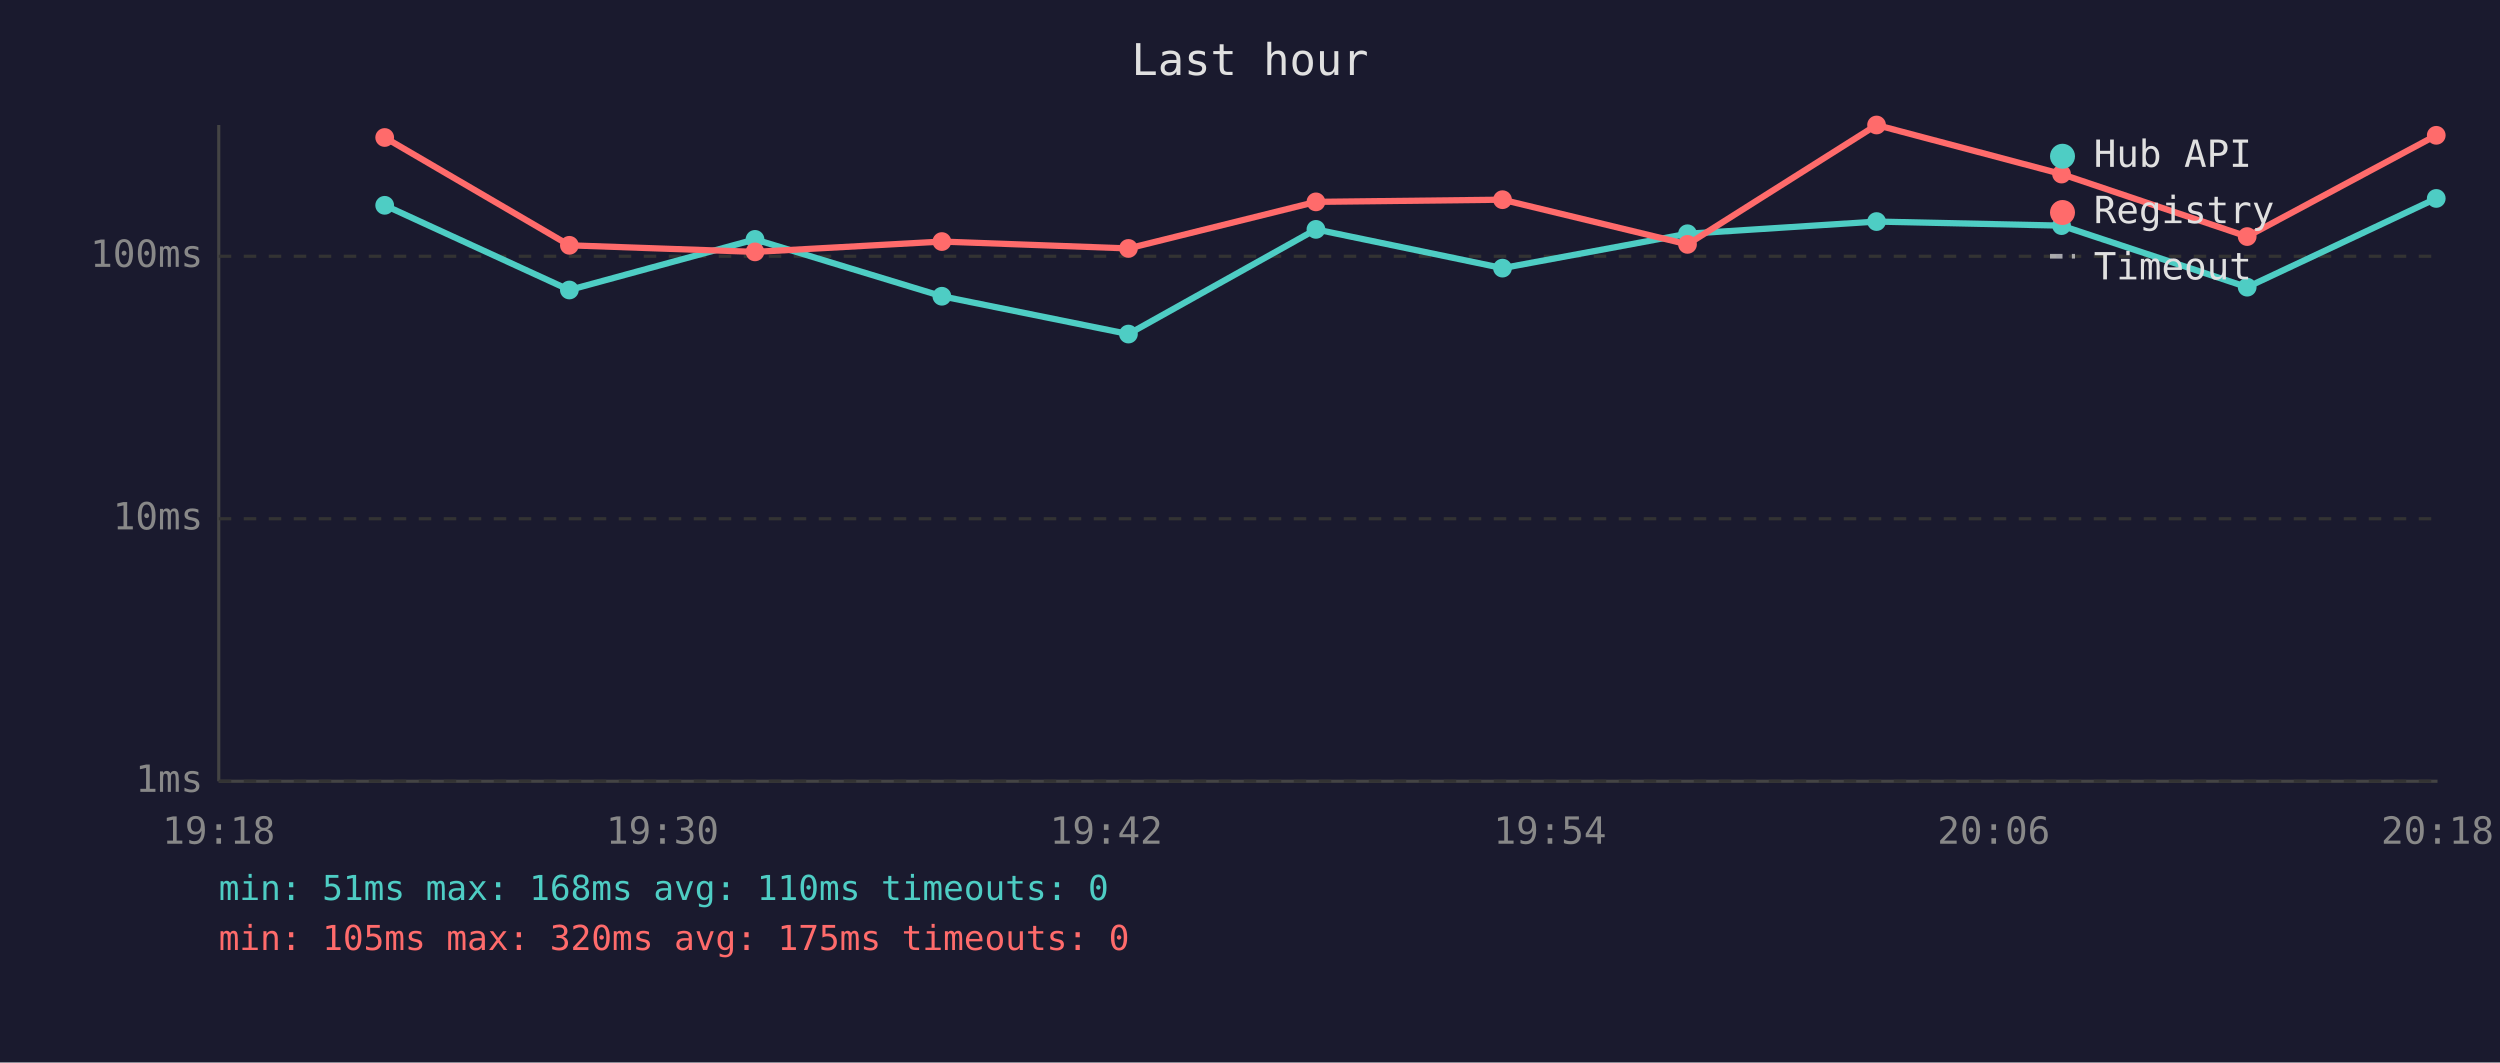
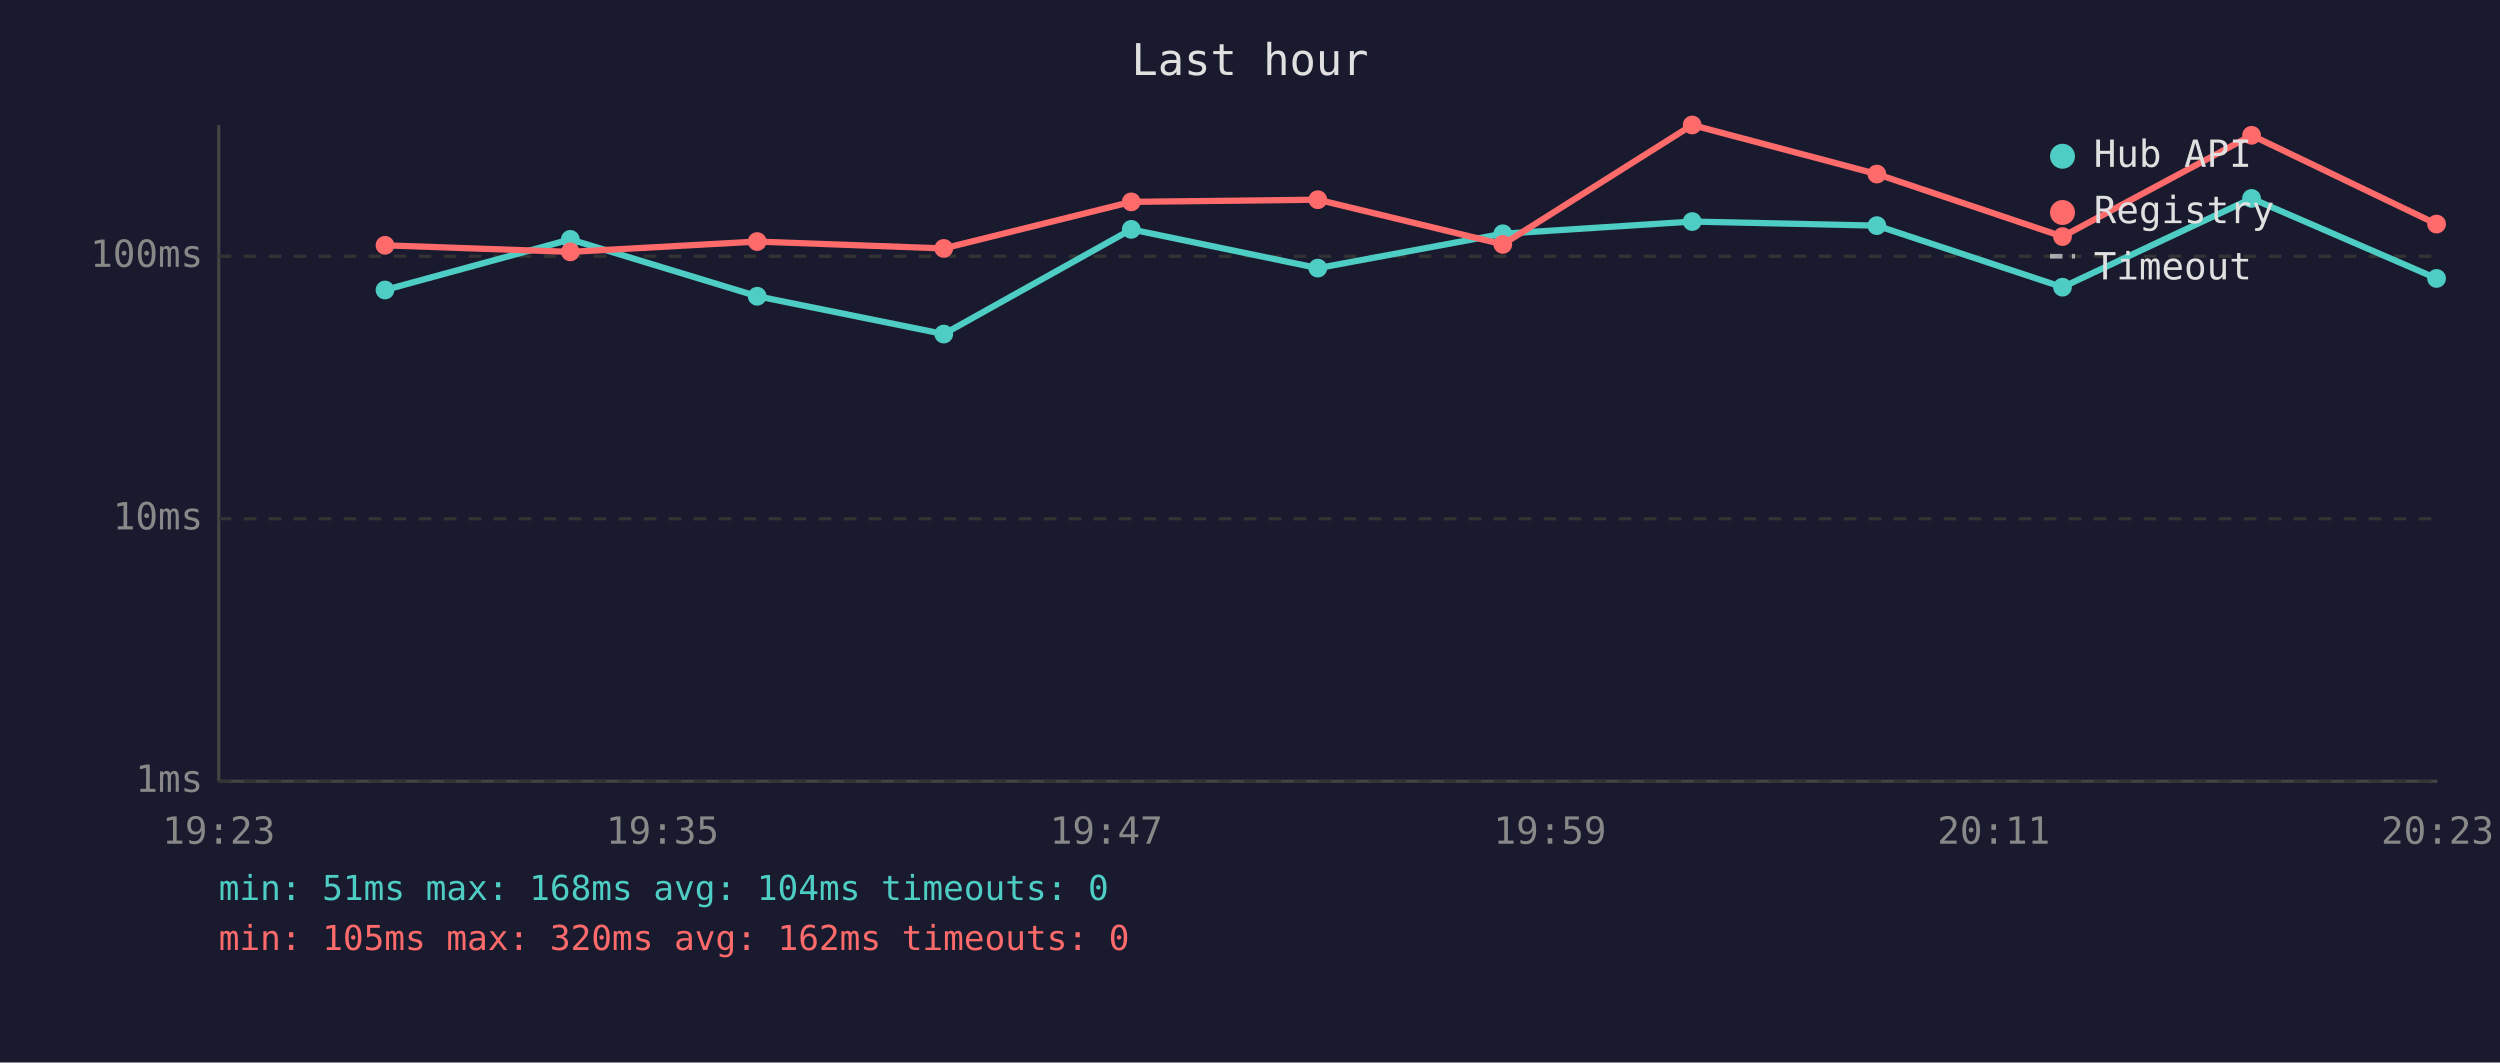
<svg xmlns="http://www.w3.org/2000/svg" viewBox="0 0 800 340" font-family="monospace" font-size="12">
  <rect width="800" height="340" fill="#1a1a2e" />
  <text x="400" y="24" fill="#e0e0e0" font-size="14" text-anchor="middle">Last hour</text>
  <line x1="70" y1="40" x2="70" y2="250" stroke="#444" stroke-width="1" />
  <line x1="70" y1="250" x2="780" y2="250" stroke="#444" stroke-width="1" />
  <line x1="70" y1="250" x2="780" y2="250" stroke="#333" stroke-width="1" stroke-dasharray="4" />
  <text x="65" y="250" fill="#888" text-anchor="end" dominant-baseline="middle">1ms</text>
  <line x1="70" y1="166" x2="780" y2="166" stroke="#333" stroke-width="1" stroke-dasharray="4" />
  <text x="65" y="166" fill="#888" text-anchor="end" dominant-baseline="middle">10ms</text>
  <line x1="70" y1="82" x2="780" y2="82" stroke="#333" stroke-width="1" stroke-dasharray="4" />
  <text x="65" y="82" fill="#888" text-anchor="end" dominant-baseline="middle">100ms</text>
-   <text x="70" y="270" fill="#888" text-anchor="middle">19:18</text>
-   <text x="212" y="270" fill="#888" text-anchor="middle">19:30</text>
-   <text x="354" y="270" fill="#888" text-anchor="middle">19:42</text>
-   <text x="496" y="270" fill="#888" text-anchor="middle">19:54</text>
-   <text x="638" y="270" fill="#888" text-anchor="middle">20:06</text>
-   <text x="780" y="270" fill="#888" text-anchor="middle">20:18</text>
-   <polyline points="123.1,65.7 182.2,92.8 241.6,76.6 301.4,94.8 361.1,106.9 421.1,73.4 480.8,85.8 540.0,74.8 600.5,70.9 659.7,72.2 719.1,91.9 779.6,63.5" fill="none" stroke="#4ecdc4" stroke-width="2" opacity="1" />
-   <circle cx="123.1" cy="65.7" r="3" fill="#4ecdc4" />
-   <circle cx="182.2" cy="92.8" r="3" fill="#4ecdc4" />
-   <circle cx="241.6" cy="76.6" r="3" fill="#4ecdc4" />
-   <circle cx="301.4" cy="94.8" r="3" fill="#4ecdc4" />
-   <circle cx="361.1" cy="106.9" r="3" fill="#4ecdc4" />
-   <circle cx="421.1" cy="73.4" r="3" fill="#4ecdc4" />
-   <circle cx="480.8" cy="85.8" r="3" fill="#4ecdc4" />
-   <circle cx="540.0" cy="74.8" r="3" fill="#4ecdc4" />
-   <circle cx="600.5" cy="70.9" r="3" fill="#4ecdc4" />
-   <circle cx="659.7" cy="72.2" r="3" fill="#4ecdc4" />
-   <circle cx="719.1" cy="91.9" r="3" fill="#4ecdc4" />
-   <circle cx="779.6" cy="63.5" r="3" fill="#4ecdc4" />
-   <polyline points="123.1,44.0 182.2,78.5 241.6,80.6 301.4,77.3 361.1,79.5 421.1,64.6 480.8,63.9 540.0,78.2 600.5,40.0 659.7,55.7 719.1,75.7 779.6,43.3" fill="none" stroke="#ff6b6b" stroke-width="2" opacity="1" />
-   <circle cx="123.1" cy="44.0" r="3" fill="#ff6b6b" />
-   <circle cx="182.2" cy="78.5" r="3" fill="#ff6b6b" />
-   <circle cx="241.6" cy="80.6" r="3" fill="#ff6b6b" />
-   <circle cx="301.4" cy="77.3" r="3" fill="#ff6b6b" />
-   <circle cx="361.1" cy="79.5" r="3" fill="#ff6b6b" />
-   <circle cx="421.1" cy="64.6" r="3" fill="#ff6b6b" />
-   <circle cx="480.8" cy="63.9" r="3" fill="#ff6b6b" />
-   <circle cx="540.0" cy="78.2" r="3" fill="#ff6b6b" />
-   <circle cx="600.5" cy="40.0" r="3" fill="#ff6b6b" />
-   <circle cx="659.7" cy="55.7" r="3" fill="#ff6b6b" />
-   <circle cx="719.1" cy="75.7" r="3" fill="#ff6b6b" />
-   <circle cx="779.6" cy="43.3" r="3" fill="#ff6b6b" />
+   <text x="70" y="270" fill="#888" text-anchor="middle">19:23</text>
+   <text x="212" y="270" fill="#888" text-anchor="middle">19:35</text>
+   <text x="354" y="270" fill="#888" text-anchor="middle">19:47</text>
+   <text x="496" y="270" fill="#888" text-anchor="middle">19:59</text>
+   <text x="638" y="270" fill="#888" text-anchor="middle">20:11</text>
+   <text x="780" y="270" fill="#888" text-anchor="middle">20:23</text>
+   <polyline points="123.2,92.8 182.5,76.6 242.3,94.8 302.0,106.9 362.0,73.4 421.7,85.8 480.9,74.8 541.5,70.9 600.6,72.2 660.0,91.9 720.5,63.5 779.7,89.1" fill="none" stroke="#4ecdc4" stroke-width="2" opacity="1" />
+   <circle cx="123.2" cy="92.8" r="3" fill="#4ecdc4" />
+   <circle cx="182.5" cy="76.6" r="3" fill="#4ecdc4" />
+   <circle cx="242.3" cy="94.8" r="3" fill="#4ecdc4" />
+   <circle cx="302.0" cy="106.9" r="3" fill="#4ecdc4" />
+   <circle cx="362.0" cy="73.4" r="3" fill="#4ecdc4" />
+   <circle cx="421.7" cy="85.8" r="3" fill="#4ecdc4" />
+   <circle cx="480.9" cy="74.8" r="3" fill="#4ecdc4" />
+   <circle cx="541.5" cy="70.9" r="3" fill="#4ecdc4" />
+   <circle cx="600.6" cy="72.2" r="3" fill="#4ecdc4" />
+   <circle cx="660.0" cy="91.9" r="3" fill="#4ecdc4" />
+   <circle cx="720.5" cy="63.5" r="3" fill="#4ecdc4" />
+   <circle cx="779.7" cy="89.1" r="3" fill="#4ecdc4" />
+   <polyline points="123.2,78.5 182.5,80.6 242.3,77.3 302.0,79.5 362.0,64.6 421.7,63.9 480.9,78.2 541.5,40.0 600.6,55.7 660.0,75.7 720.5,43.3 779.7,71.7" fill="none" stroke="#ff6b6b" stroke-width="2" opacity="1" />
+   <circle cx="123.2" cy="78.5" r="3" fill="#ff6b6b" />
+   <circle cx="182.5" cy="80.6" r="3" fill="#ff6b6b" />
+   <circle cx="242.3" cy="77.3" r="3" fill="#ff6b6b" />
+   <circle cx="302.0" cy="79.5" r="3" fill="#ff6b6b" />
+   <circle cx="362.0" cy="64.6" r="3" fill="#ff6b6b" />
+   <circle cx="421.7" cy="63.9" r="3" fill="#ff6b6b" />
+   <circle cx="480.9" cy="78.2" r="3" fill="#ff6b6b" />
+   <circle cx="541.5" cy="40.0" r="3" fill="#ff6b6b" />
+   <circle cx="600.6" cy="55.7" r="3" fill="#ff6b6b" />
+   <circle cx="660.0" cy="75.7" r="3" fill="#ff6b6b" />
+   <circle cx="720.5" cy="43.3" r="3" fill="#ff6b6b" />
+   <circle cx="779.7" cy="71.7" r="3" fill="#ff6b6b" />
  <circle cx="660" cy="50" r="4" fill="#4ecdc4" />
  <text x="670" y="50" fill="#e0e0e0" dominant-baseline="middle">Hub API</text>
  <circle cx="660" cy="68" r="4" fill="#ff6b6b" />
  <text x="670" y="68" fill="#e0e0e0" dominant-baseline="middle">Registry</text>
  <line x1="656" y1="82" x2="664" y2="82" stroke="#e0e0e0" stroke-width="1.5" stroke-dasharray="4,3" opacity="0.7" />
  <text x="670" y="86" fill="#e0e0e0" dominant-baseline="middle">Timeout</text>
-   <text x="70" y="288" fill="#4ecdc4" font-size="11">min: 51ms  max: 168ms  avg: 110ms  timeouts: 0</text>
-   <text x="70" y="304" fill="#ff6b6b" font-size="11">min: 105ms  max: 320ms  avg: 175ms  timeouts: 0</text>
+   <text x="70" y="288" fill="#4ecdc4" font-size="11">min: 51ms  max: 168ms  avg: 104ms  timeouts: 0</text>
+   <text x="70" y="304" fill="#ff6b6b" font-size="11">min: 105ms  max: 320ms  avg: 162ms  timeouts: 0</text>
</svg>
